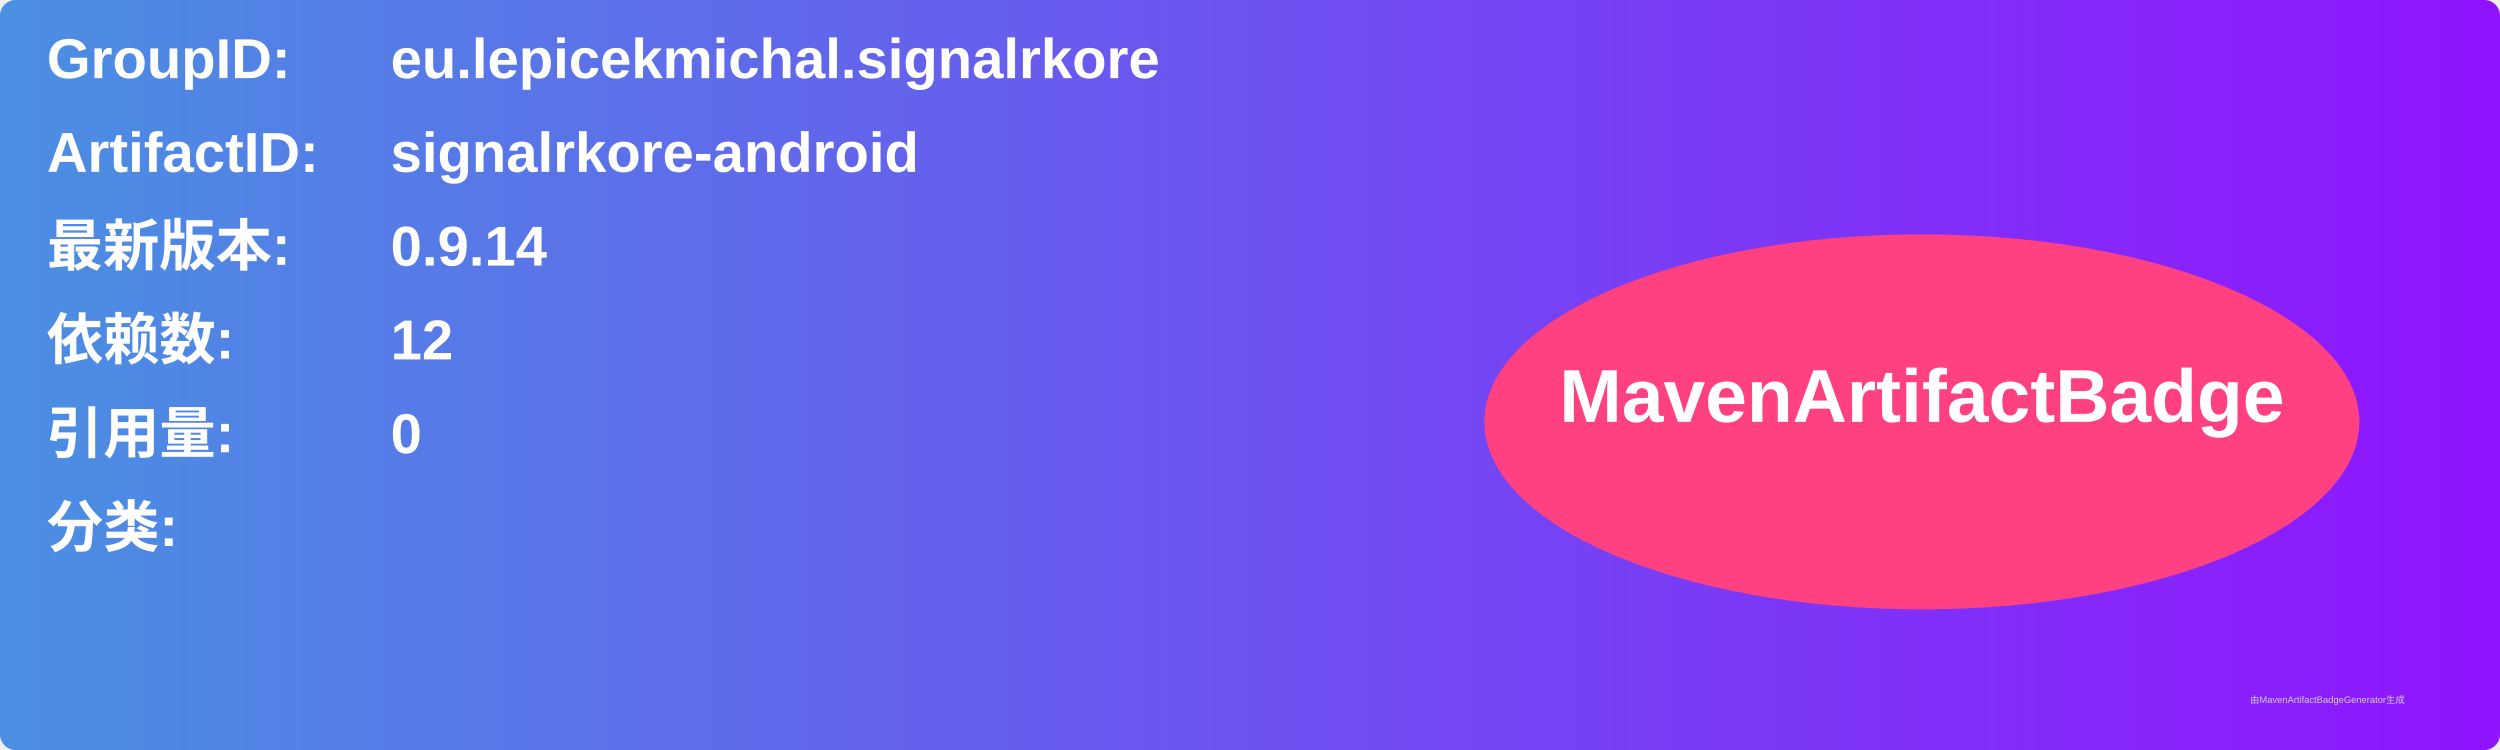
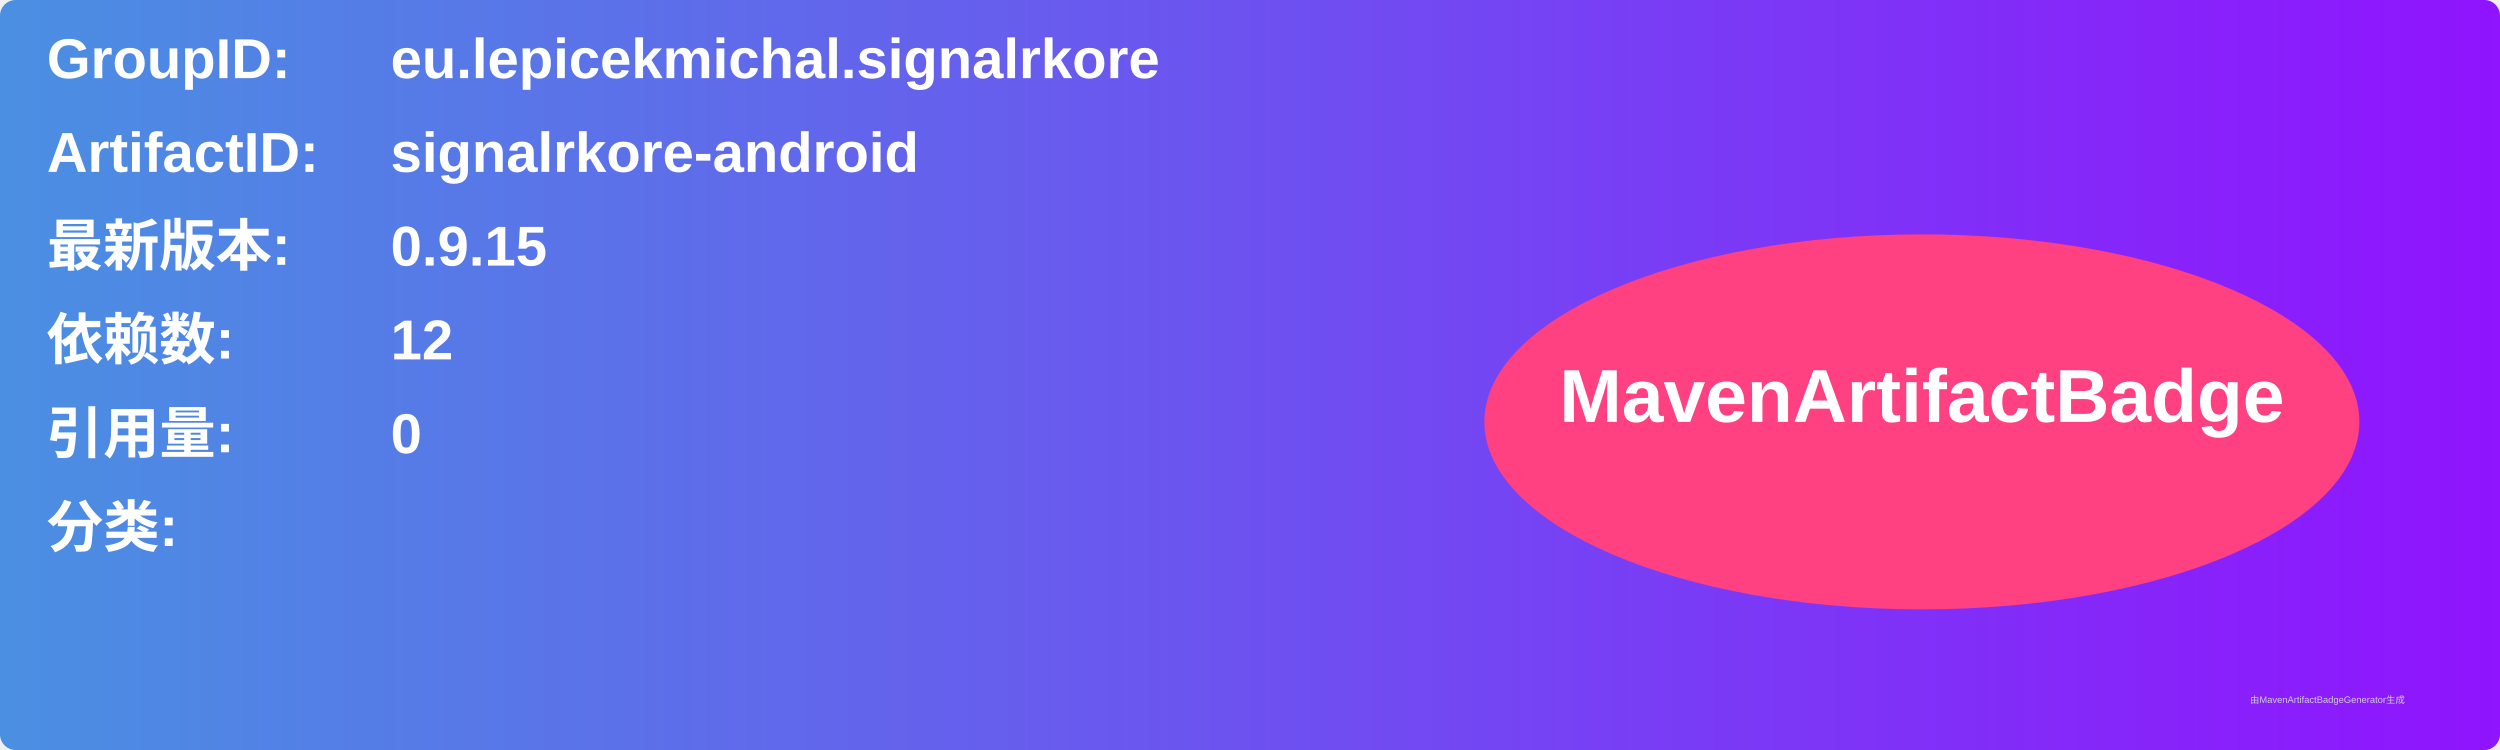
<svg xmlns="http://www.w3.org/2000/svg" width="800" height="240" viewBox="0 0 800 240">
  <linearGradient id="grad" x1="0%" y1="0%" x2="100%" y2="0%">
    <stop offset="0%" stop-color="#4a90e2" />
    <stop offset="100%" stop-color="#9013fe" />
  </linearGradient>
  <rect width="100%" height="100%" rx="5" ry="5" fill="url(#grad)" />
  <g transform="translate(15, 15)">
    <text x="0" y="10" font-family="Arial" font-size="18" fill="white" font-weight="bold" width="260">GroupID:</text>
    <text x="110" y="10" font-family="Arial" font-size="18" fill="white" font-weight="bold" width="460">eu.lepicekmichal.signalrkore</text>
    <text x="0" y="40" font-family="Arial" font-size="18" fill="white" font-weight="bold" width="260">ArtifactID:</text>
    <text x="110" y="40" font-family="Arial" font-size="18" fill="white" font-weight="bold" width="460">signalrkore-android</text>
    <text x="0" y="70" font-family="Arial" font-size="18" fill="white" font-weight="bold">最新版本:</text>
    <text x="110" y="70" font-family="Arial" font-size="18" fill="white" font-weight="bold">
-       <tspan font-weight="bold">0.9.14</tspan>
+       <tspan font-weight="bold">0.9.15</tspan>
    </text>
    <text x="0" y="100" font-family="Arial" font-size="18" fill="white" font-weight="bold">依赖数: </text>
    <text x="110" y="100" font-family="Arial" font-size="18" fill="white">
      <tspan font-weight="bold">12</tspan>
    </text>
    <text x="0" y="130" font-family="Arial" font-size="18" fill="white" font-weight="bold">引用量: </text>
    <text x="110" y="130" font-family="Arial" font-size="18" fill="white">
      <tspan font-weight="bold">0</tspan>
    </text>
    <text x="0" y="160" font-family="Arial" font-size="18" fill="white" font-weight="bold">分类:</text>
    <text x="10" y="190" font-family="Arial" font-size="10" fill="white">
      <tspan font-weight="bold" />
    </text>
    <ellipse cx="600" cy="120" rx="140" ry="60" fill="#ff4081" />
    <text x="600" y="120" text-anchor="middle" font-family="Arial" font-size="24" fill="white" font-weight="bold">MavenArtifactBadge</text>
  </g>
  <text x="720" y="225" font-family="Arial" font-size="3" fill="#d0d0d0">由MavenArtifactBadgeGenerator生成</text>
</svg>
